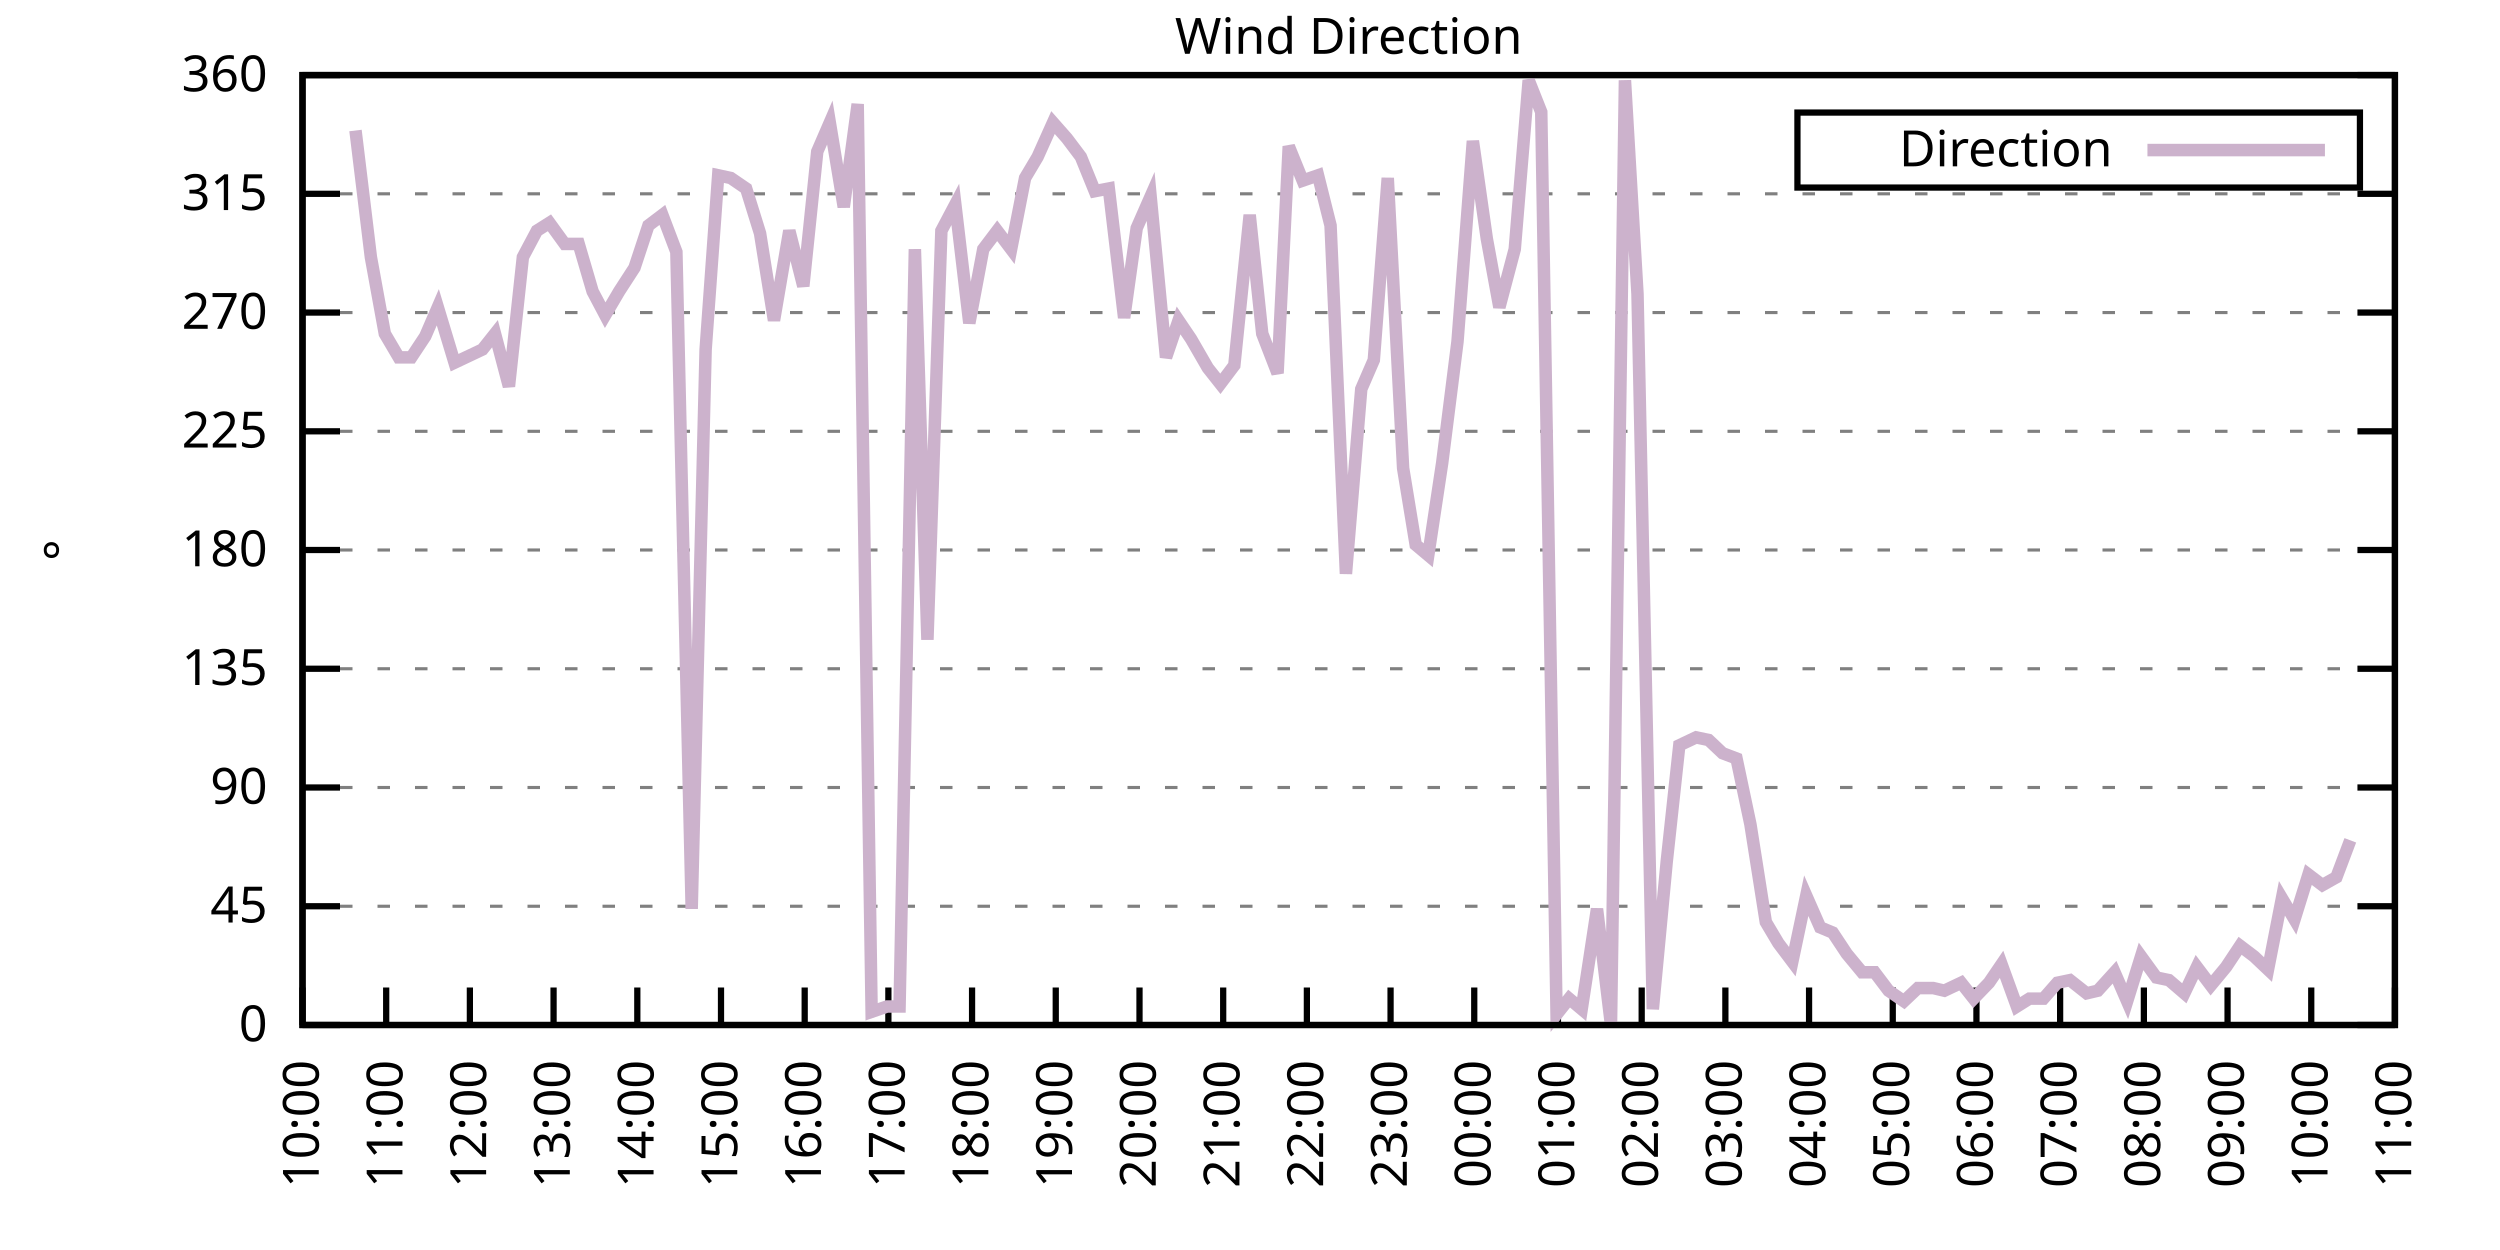
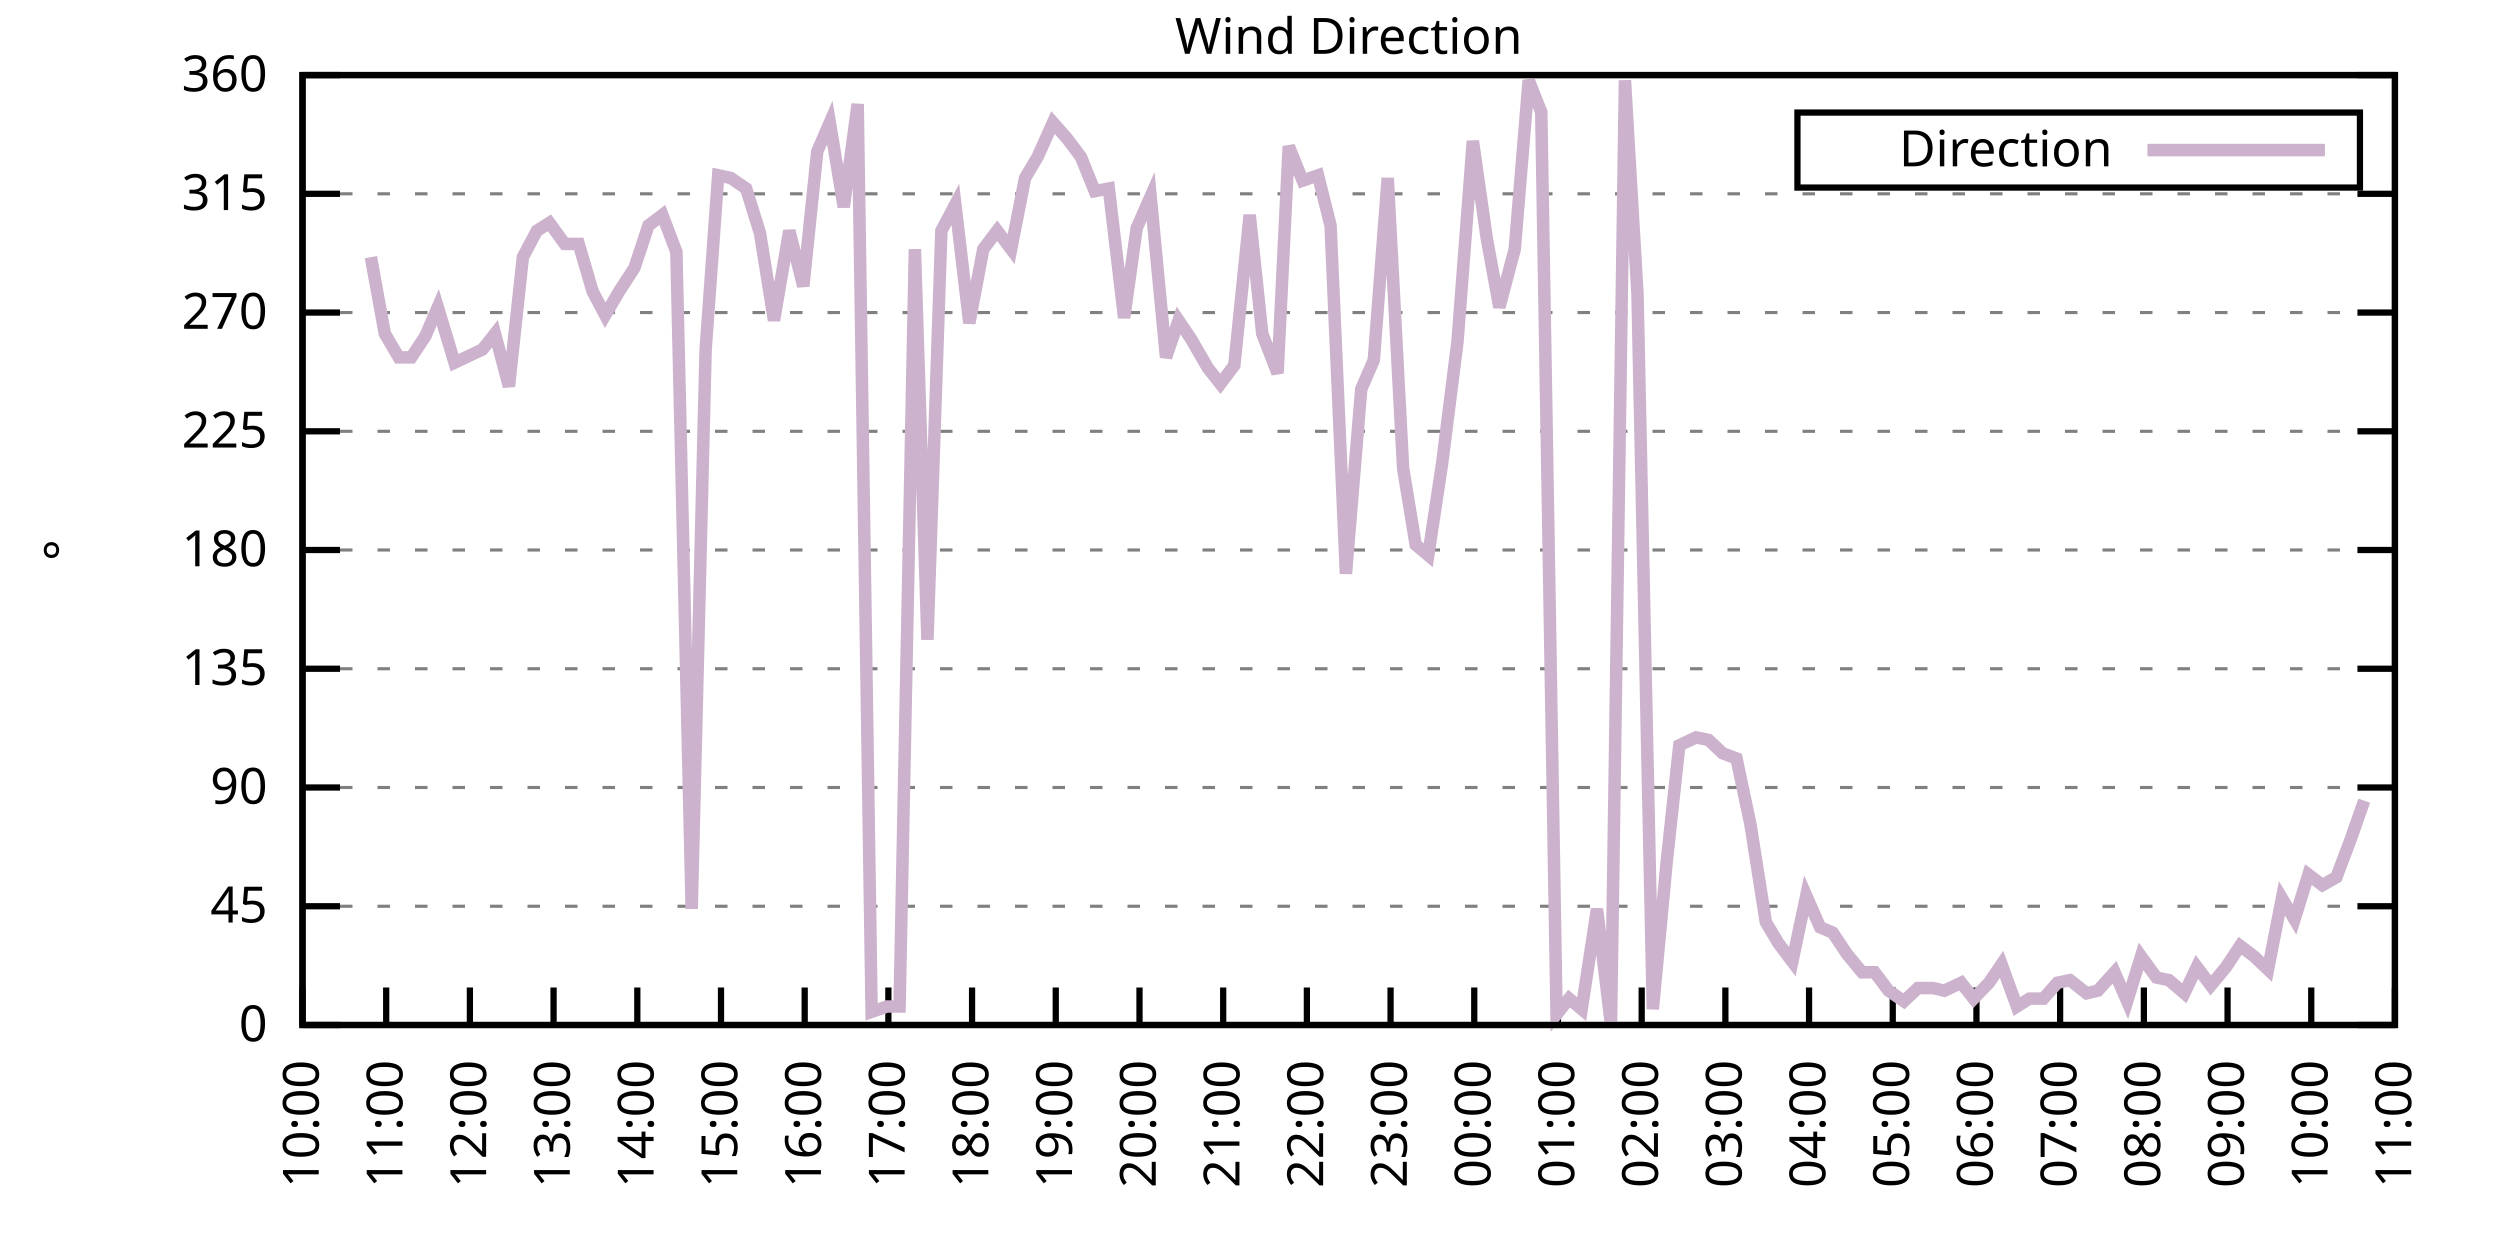
<svg xmlns="http://www.w3.org/2000/svg" xmlns:xlink="http://www.w3.org/1999/xlink" width="400" height="200" viewBox="0 0 400 200">
  <g id="gnuplot_canvas">
    <rect x="0" y="0" width="400" height="200" fill="none" />
    <defs>
      <circle id="gpDot" r="0.5" stroke-width="0.5" stroke="currentColor" />
      <path id="gpPt0" stroke-width="0.333" stroke="currentColor" d="M-1,0 h2 M0,-1 v2" />
      <path id="gpPt1" stroke-width="0.333" stroke="currentColor" d="M-1,-1 L1,1 M1,-1 L-1,1" />
      <path id="gpPt2" stroke-width="0.333" stroke="currentColor" d="M-1,0 L1,0 M0,-1 L0,1 M-1,-1 L1,1 M-1,1 L1,-1" />
      <rect id="gpPt3" stroke-width="0.333" stroke="currentColor" x="-1" y="-1" width="2" height="2" />
      <rect id="gpPt4" stroke-width="0.333" stroke="currentColor" fill="currentColor" x="-1" y="-1" width="2" height="2" />
      <circle id="gpPt5" stroke-width="0.333" stroke="currentColor" cx="0" cy="0" r="1" />
      <use xlink:href="#gpPt5" id="gpPt6" fill="currentColor" stroke="none" />
      <path id="gpPt7" stroke-width="0.333" stroke="currentColor" d="M0,-1.33 L-1.33,0.67 L1.33,0.67 z" />
      <use xlink:href="#gpPt7" id="gpPt8" fill="currentColor" stroke="none" />
      <use xlink:href="#gpPt7" id="gpPt9" stroke="currentColor" transform="rotate(180)" />
      <use xlink:href="#gpPt9" id="gpPt10" fill="currentColor" stroke="none" />
      <use xlink:href="#gpPt3" id="gpPt11" stroke="currentColor" transform="rotate(45)" />
      <use xlink:href="#gpPt11" id="gpPt12" fill="currentColor" stroke="none" />
      <path id="gpPt13" stroke-width="0.333" stroke="currentColor" d="M0,1.330 L1.265,0.411 L0.782,-1.067 L-0.782,-1.076 L-1.265,0.411 z" />
      <use xlink:href="#gpPt13" id="gpPt14" fill="currentColor" stroke="none" />
      <filter id="textbox" filterUnits="objectBoundingBox" x="0" y="0" height="1" width="1">
        <feFlood flood-color="white" flood-opacity="1" result="bgnd" />
        <feComposite in="SourceGraphic" in2="bgnd" operator="atop" />
      </filter>
      <filter id="greybox" filterUnits="objectBoundingBox" x="0" y="0" height="1" width="1">
        <feFlood flood-color="lightgrey" flood-opacity="1" result="grey" />
        <feComposite in="SourceGraphic" in2="grey" operator="atop" />
      </filter>
    </defs>
    <g fill="none" color="white" stroke="currentColor" stroke-width="1.00" stroke-linecap="butt" stroke-linejoin="miter">
</g>
    <g fill="none" color="black" stroke="currentColor" stroke-width="1.00" stroke-linecap="butt" stroke-linejoin="miter">
      <g stroke="none" shape-rendering="crispEdges">
        <polygon fill="rgb(255, 255, 255)" points="48.40,164.00 383.18,164.00 383.18,12.02 48.40,12.02 " />
      </g>
    </g>
    <g fill="none" color="black" stroke="currentColor" stroke-width="1.00" stroke-linecap="butt" stroke-linejoin="miter">
</g>
    <g fill="none" color="black" stroke="black" stroke-width="0.50" stroke-linecap="butt" stroke-linejoin="miter">
</g>
    <g fill="none" color="gray" stroke="currentColor" stroke-width="0.50" stroke-linecap="butt" stroke-linejoin="miter">
      <path stroke="gray" stroke-dasharray="2,4" class="gridline" d="M48.40,164.00 L383.19,164.00  " />
    </g>
    <g fill="none" color="gray" stroke="gray" stroke-width="1.00" stroke-linecap="butt" stroke-linejoin="miter">
</g>
    <g fill="none" color="black" stroke="currentColor" stroke-width="1.00" stroke-linecap="butt" stroke-linejoin="miter">
      <path stroke="black" d="M48.40,164.00 L54.40,164.00 M383.19,164.00 L377.19,164.00  " />
      <g transform="translate(42.80,166.60)" stroke="none" fill="black" font-family="Sans" font-size="8.00" text-anchor="end">
        <text>
          <tspan font-family="Sans"> 0</tspan>
        </text>
      </g>
    </g>
    <g fill="none" color="black" stroke="currentColor" stroke-width="1.00" stroke-linecap="butt" stroke-linejoin="miter">
</g>
    <g fill="none" color="black" stroke="black" stroke-width="0.50" stroke-linecap="butt" stroke-linejoin="miter">
</g>
    <g fill="none" color="gray" stroke="currentColor" stroke-width="0.50" stroke-linecap="butt" stroke-linejoin="miter">
      <path stroke="gray" stroke-dasharray="2,4" class="gridline" d="M48.40,145.00 L383.19,145.00  " />
    </g>
    <g fill="none" color="gray" stroke="gray" stroke-width="1.00" stroke-linecap="butt" stroke-linejoin="miter">
</g>
    <g fill="none" color="black" stroke="currentColor" stroke-width="1.00" stroke-linecap="butt" stroke-linejoin="miter">
      <path stroke="black" d="M48.40,145.00 L54.40,145.00 M383.19,145.00 L377.19,145.00  " />
      <g transform="translate(42.80,147.60)" stroke="none" fill="black" font-family="Sans" font-size="8.00" text-anchor="end">
        <text>
          <tspan font-family="Sans"> 45</tspan>
        </text>
      </g>
    </g>
    <g fill="none" color="black" stroke="currentColor" stroke-width="1.00" stroke-linecap="butt" stroke-linejoin="miter">
</g>
    <g fill="none" color="black" stroke="black" stroke-width="0.50" stroke-linecap="butt" stroke-linejoin="miter">
</g>
    <g fill="none" color="gray" stroke="currentColor" stroke-width="0.50" stroke-linecap="butt" stroke-linejoin="miter">
      <path stroke="gray" stroke-dasharray="2,4" class="gridline" d="M48.40,126.00 L383.19,126.00  " />
    </g>
    <g fill="none" color="gray" stroke="gray" stroke-width="1.00" stroke-linecap="butt" stroke-linejoin="miter">
</g>
    <g fill="none" color="black" stroke="currentColor" stroke-width="1.00" stroke-linecap="butt" stroke-linejoin="miter">
      <path stroke="black" d="M48.40,126.00 L54.40,126.00 M383.19,126.00 L377.19,126.00  " />
      <g transform="translate(42.80,128.60)" stroke="none" fill="black" font-family="Sans" font-size="8.00" text-anchor="end">
        <text>
          <tspan font-family="Sans"> 90</tspan>
        </text>
      </g>
    </g>
    <g fill="none" color="black" stroke="currentColor" stroke-width="1.00" stroke-linecap="butt" stroke-linejoin="miter">
</g>
    <g fill="none" color="black" stroke="black" stroke-width="0.50" stroke-linecap="butt" stroke-linejoin="miter">
</g>
    <g fill="none" color="gray" stroke="currentColor" stroke-width="0.50" stroke-linecap="butt" stroke-linejoin="miter">
      <path stroke="gray" stroke-dasharray="2,4" class="gridline" d="M48.40,107.00 L383.19,107.00  " />
    </g>
    <g fill="none" color="gray" stroke="gray" stroke-width="1.00" stroke-linecap="butt" stroke-linejoin="miter">
</g>
    <g fill="none" color="black" stroke="currentColor" stroke-width="1.00" stroke-linecap="butt" stroke-linejoin="miter">
      <path stroke="black" d="M48.40,107.00 L54.40,107.00 M383.19,107.00 L377.19,107.00  " />
      <g transform="translate(42.80,109.60)" stroke="none" fill="black" font-family="Sans" font-size="8.00" text-anchor="end">
        <text>
          <tspan font-family="Sans"> 135</tspan>
        </text>
      </g>
    </g>
    <g fill="none" color="black" stroke="currentColor" stroke-width="1.00" stroke-linecap="butt" stroke-linejoin="miter">
</g>
    <g fill="none" color="black" stroke="black" stroke-width="0.50" stroke-linecap="butt" stroke-linejoin="miter">
</g>
    <g fill="none" color="gray" stroke="currentColor" stroke-width="0.50" stroke-linecap="butt" stroke-linejoin="miter">
      <path stroke="gray" stroke-dasharray="2,4" class="gridline" d="M48.40,88.00 L383.19,88.00  " />
    </g>
    <g fill="none" color="gray" stroke="gray" stroke-width="1.00" stroke-linecap="butt" stroke-linejoin="miter">
</g>
    <g fill="none" color="black" stroke="currentColor" stroke-width="1.00" stroke-linecap="butt" stroke-linejoin="miter">
      <path stroke="black" d="M48.40,88.00 L54.40,88.00 M383.19,88.00 L377.19,88.00  " />
      <g transform="translate(42.80,90.60)" stroke="none" fill="black" font-family="Sans" font-size="8.00" text-anchor="end">
        <text>
          <tspan font-family="Sans"> 180</tspan>
        </text>
      </g>
    </g>
    <g fill="none" color="black" stroke="currentColor" stroke-width="1.00" stroke-linecap="butt" stroke-linejoin="miter">
</g>
    <g fill="none" color="black" stroke="black" stroke-width="0.50" stroke-linecap="butt" stroke-linejoin="miter">
</g>
    <g fill="none" color="gray" stroke="currentColor" stroke-width="0.50" stroke-linecap="butt" stroke-linejoin="miter">
      <path stroke="gray" stroke-dasharray="2,4" class="gridline" d="M48.40,69.01 L383.19,69.01  " />
    </g>
    <g fill="none" color="gray" stroke="gray" stroke-width="1.00" stroke-linecap="butt" stroke-linejoin="miter">
</g>
    <g fill="none" color="black" stroke="currentColor" stroke-width="1.00" stroke-linecap="butt" stroke-linejoin="miter">
      <path stroke="black" d="M48.40,69.01 L54.40,69.01 M383.19,69.01 L377.19,69.01  " />
      <g transform="translate(42.80,71.61)" stroke="none" fill="black" font-family="Sans" font-size="8.00" text-anchor="end">
        <text>
          <tspan font-family="Sans"> 225</tspan>
        </text>
      </g>
    </g>
    <g fill="none" color="black" stroke="currentColor" stroke-width="1.00" stroke-linecap="butt" stroke-linejoin="miter">
</g>
    <g fill="none" color="black" stroke="black" stroke-width="0.50" stroke-linecap="butt" stroke-linejoin="miter">
</g>
    <g fill="none" color="gray" stroke="currentColor" stroke-width="0.50" stroke-linecap="butt" stroke-linejoin="miter">
      <path stroke="gray" stroke-dasharray="2,4" class="gridline" d="M48.40,50.01 L383.19,50.01  " />
    </g>
    <g fill="none" color="gray" stroke="gray" stroke-width="1.00" stroke-linecap="butt" stroke-linejoin="miter">
</g>
    <g fill="none" color="black" stroke="currentColor" stroke-width="1.00" stroke-linecap="butt" stroke-linejoin="miter">
      <path stroke="black" d="M48.40,50.01 L54.40,50.01 M383.19,50.01 L377.19,50.01  " />
      <g transform="translate(42.80,52.61)" stroke="none" fill="black" font-family="Sans" font-size="8.00" text-anchor="end">
        <text>
          <tspan font-family="Sans"> 270</tspan>
        </text>
      </g>
    </g>
    <g fill="none" color="black" stroke="currentColor" stroke-width="1.00" stroke-linecap="butt" stroke-linejoin="miter">
</g>
    <g fill="none" color="black" stroke="black" stroke-width="0.50" stroke-linecap="butt" stroke-linejoin="miter">
</g>
    <g fill="none" color="gray" stroke="currentColor" stroke-width="0.50" stroke-linecap="butt" stroke-linejoin="miter">
      <path stroke="gray" stroke-dasharray="2,4" class="gridline" d="M48.40,31.01 L383.19,31.01  " />
    </g>
    <g fill="none" color="gray" stroke="gray" stroke-width="1.00" stroke-linecap="butt" stroke-linejoin="miter">
</g>
    <g fill="none" color="black" stroke="currentColor" stroke-width="1.00" stroke-linecap="butt" stroke-linejoin="miter">
      <path stroke="black" d="M48.40,31.01 L54.40,31.01 M383.19,31.01 L377.19,31.01  " />
      <g transform="translate(42.80,33.61)" stroke="none" fill="black" font-family="Sans" font-size="8.00" text-anchor="end">
        <text>
          <tspan font-family="Sans"> 315</tspan>
        </text>
      </g>
    </g>
    <g fill="none" color="black" stroke="currentColor" stroke-width="1.00" stroke-linecap="butt" stroke-linejoin="miter">
</g>
    <g fill="none" color="black" stroke="black" stroke-width="0.50" stroke-linecap="butt" stroke-linejoin="miter">
</g>
    <g fill="none" color="gray" stroke="currentColor" stroke-width="0.50" stroke-linecap="butt" stroke-linejoin="miter">
      <path stroke="gray" stroke-dasharray="2,4" class="gridline" d="M48.40,12.01 L383.19,12.01  " />
    </g>
    <g fill="none" color="gray" stroke="gray" stroke-width="1.00" stroke-linecap="butt" stroke-linejoin="miter">
</g>
    <g fill="none" color="black" stroke="currentColor" stroke-width="1.00" stroke-linecap="butt" stroke-linejoin="miter">
      <path stroke="black" d="M48.40,12.01 L54.40,12.01 M383.19,12.01 L377.19,12.01  " />
      <g transform="translate(42.80,14.61)" stroke="none" fill="black" font-family="Sans" font-size="8.00" text-anchor="end">
        <text>
          <tspan font-family="Sans"> 360</tspan>
        </text>
      </g>
    </g>
    <g fill="none" color="black" stroke="currentColor" stroke-width="1.00" stroke-linecap="butt" stroke-linejoin="miter">
      <path stroke="black" d="M48.40,164.00 L48.40,158.00  " />
      <g transform="translate(51.00,169.60) rotate(270.00)" stroke="none" fill="black" font-family="Sans" font-size="8.00" text-anchor="end">
        <text>
          <tspan font-family="Sans">10:00</tspan>
        </text>
      </g>
    </g>
    <g fill="none" color="black" stroke="currentColor" stroke-width="1.00" stroke-linecap="butt" stroke-linejoin="miter">
      <path stroke="black" d="M61.79,164.00 L61.79,158.00  " />
      <g transform="translate(64.39,169.60) rotate(270.00)" stroke="none" fill="black" font-family="Sans" font-size="8.00" text-anchor="end">
        <text>
          <tspan font-family="Sans">11:00</tspan>
        </text>
      </g>
    </g>
    <g fill="none" color="black" stroke="currentColor" stroke-width="1.00" stroke-linecap="butt" stroke-linejoin="miter">
      <path stroke="black" d="M75.18,164.00 L75.18,158.00  " />
      <g transform="translate(77.78,169.60) rotate(270.00)" stroke="none" fill="black" font-family="Sans" font-size="8.00" text-anchor="end">
        <text>
          <tspan font-family="Sans">12:00</tspan>
        </text>
      </g>
    </g>
    <g fill="none" color="black" stroke="currentColor" stroke-width="1.00" stroke-linecap="butt" stroke-linejoin="miter">
      <path stroke="black" d="M88.57,164.00 L88.57,158.00  " />
      <g transform="translate(91.17,169.60) rotate(270.00)" stroke="none" fill="black" font-family="Sans" font-size="8.00" text-anchor="end">
        <text>
          <tspan font-family="Sans">13:00</tspan>
        </text>
      </g>
    </g>
    <g fill="none" color="black" stroke="currentColor" stroke-width="1.00" stroke-linecap="butt" stroke-linejoin="miter">
      <path stroke="black" d="M101.97,164.00 L101.97,158.00  " />
      <g transform="translate(104.57,169.60) rotate(270.00)" stroke="none" fill="black" font-family="Sans" font-size="8.00" text-anchor="end">
        <text>
          <tspan font-family="Sans">14:00</tspan>
        </text>
      </g>
    </g>
    <g fill="none" color="black" stroke="currentColor" stroke-width="1.00" stroke-linecap="butt" stroke-linejoin="miter">
      <path stroke="black" d="M115.36,164.00 L115.36,158.00  " />
      <g transform="translate(117.96,169.60) rotate(270.00)" stroke="none" fill="black" font-family="Sans" font-size="8.00" text-anchor="end">
        <text>
          <tspan font-family="Sans">15:00</tspan>
        </text>
      </g>
    </g>
    <g fill="none" color="black" stroke="currentColor" stroke-width="1.00" stroke-linecap="butt" stroke-linejoin="miter">
      <path stroke="black" d="M128.75,164.00 L128.75,158.00  " />
      <g transform="translate(131.35,169.60) rotate(270.00)" stroke="none" fill="black" font-family="Sans" font-size="8.00" text-anchor="end">
        <text>
          <tspan font-family="Sans">16:00</tspan>
        </text>
      </g>
    </g>
    <g fill="none" color="black" stroke="currentColor" stroke-width="1.00" stroke-linecap="butt" stroke-linejoin="miter">
      <path stroke="black" d="M142.14,164.00 L142.14,158.00  " />
      <g transform="translate(144.74,169.60) rotate(270.00)" stroke="none" fill="black" font-family="Sans" font-size="8.00" text-anchor="end">
        <text>
          <tspan font-family="Sans">17:00</tspan>
        </text>
      </g>
    </g>
    <g fill="none" color="black" stroke="currentColor" stroke-width="1.00" stroke-linecap="butt" stroke-linejoin="miter">
      <path stroke="black" d="M155.53,164.00 L155.53,158.00  " />
      <g transform="translate(158.13,169.60) rotate(270.00)" stroke="none" fill="black" font-family="Sans" font-size="8.00" text-anchor="end">
        <text>
          <tspan font-family="Sans">18:00</tspan>
        </text>
      </g>
    </g>
    <g fill="none" color="black" stroke="currentColor" stroke-width="1.00" stroke-linecap="butt" stroke-linejoin="miter">
      <path stroke="black" d="M168.92,164.00 L168.92,158.00  " />
      <g transform="translate(171.52,169.60) rotate(270.00)" stroke="none" fill="black" font-family="Sans" font-size="8.00" text-anchor="end">
        <text>
          <tspan font-family="Sans">19:00</tspan>
        </text>
      </g>
    </g>
    <g fill="none" color="black" stroke="currentColor" stroke-width="1.00" stroke-linecap="butt" stroke-linejoin="miter">
      <path stroke="black" d="M182.32,164.00 L182.32,158.00  " />
      <g transform="translate(184.92,169.60) rotate(270.00)" stroke="none" fill="black" font-family="Sans" font-size="8.00" text-anchor="end">
        <text>
          <tspan font-family="Sans">20:00</tspan>
        </text>
      </g>
    </g>
    <g fill="none" color="black" stroke="currentColor" stroke-width="1.00" stroke-linecap="butt" stroke-linejoin="miter">
      <path stroke="black" d="M195.71,164.00 L195.71,158.00  " />
      <g transform="translate(198.31,169.60) rotate(270.00)" stroke="none" fill="black" font-family="Sans" font-size="8.00" text-anchor="end">
        <text>
          <tspan font-family="Sans">21:00</tspan>
        </text>
      </g>
    </g>
    <g fill="none" color="black" stroke="currentColor" stroke-width="1.00" stroke-linecap="butt" stroke-linejoin="miter">
      <path stroke="black" d="M209.10,164.00 L209.10,158.00  " />
      <g transform="translate(211.70,169.60) rotate(270.00)" stroke="none" fill="black" font-family="Sans" font-size="8.00" text-anchor="end">
        <text>
          <tspan font-family="Sans">22:00</tspan>
        </text>
      </g>
    </g>
    <g fill="none" color="black" stroke="currentColor" stroke-width="1.00" stroke-linecap="butt" stroke-linejoin="miter">
      <path stroke="black" d="M222.49,164.00 L222.49,158.00  " />
      <g transform="translate(225.09,169.60) rotate(270.00)" stroke="none" fill="black" font-family="Sans" font-size="8.00" text-anchor="end">
        <text>
          <tspan font-family="Sans">23:00</tspan>
        </text>
      </g>
    </g>
    <g fill="none" color="black" stroke="currentColor" stroke-width="1.00" stroke-linecap="butt" stroke-linejoin="miter">
      <path stroke="black" d="M235.88,164.00 L235.88,158.00  " />
      <g transform="translate(238.48,169.60) rotate(270.00)" stroke="none" fill="black" font-family="Sans" font-size="8.00" text-anchor="end">
        <text>
          <tspan font-family="Sans">00:00</tspan>
        </text>
      </g>
    </g>
    <g fill="none" color="black" stroke="currentColor" stroke-width="1.00" stroke-linecap="butt" stroke-linejoin="miter">
      <path stroke="black" d="M249.27,164.00 L249.27,158.00  " />
      <g transform="translate(251.87,169.60) rotate(270.00)" stroke="none" fill="black" font-family="Sans" font-size="8.00" text-anchor="end">
        <text>
          <tspan font-family="Sans">01:00</tspan>
        </text>
      </g>
    </g>
    <g fill="none" color="black" stroke="currentColor" stroke-width="1.00" stroke-linecap="butt" stroke-linejoin="miter">
      <path stroke="black" d="M262.67,164.00 L262.67,158.00  " />
      <g transform="translate(265.27,169.60) rotate(270.00)" stroke="none" fill="black" font-family="Sans" font-size="8.00" text-anchor="end">
        <text>
          <tspan font-family="Sans">02:00</tspan>
        </text>
      </g>
    </g>
    <g fill="none" color="black" stroke="currentColor" stroke-width="1.00" stroke-linecap="butt" stroke-linejoin="miter">
      <path stroke="black" d="M276.06,164.00 L276.06,158.00  " />
      <g transform="translate(278.66,169.60) rotate(270.00)" stroke="none" fill="black" font-family="Sans" font-size="8.00" text-anchor="end">
        <text>
          <tspan font-family="Sans">03:00</tspan>
        </text>
      </g>
    </g>
    <g fill="none" color="black" stroke="currentColor" stroke-width="1.00" stroke-linecap="butt" stroke-linejoin="miter">
      <path stroke="black" d="M289.45,164.00 L289.45,158.00  " />
      <g transform="translate(292.05,169.60) rotate(270.00)" stroke="none" fill="black" font-family="Sans" font-size="8.00" text-anchor="end">
        <text>
          <tspan font-family="Sans">04:00</tspan>
        </text>
      </g>
    </g>
    <g fill="none" color="black" stroke="currentColor" stroke-width="1.00" stroke-linecap="butt" stroke-linejoin="miter">
      <path stroke="black" d="M302.84,164.00 L302.84,158.00  " />
      <g transform="translate(305.44,169.60) rotate(270.00)" stroke="none" fill="black" font-family="Sans" font-size="8.00" text-anchor="end">
        <text>
          <tspan font-family="Sans">05:00</tspan>
        </text>
      </g>
    </g>
    <g fill="none" color="black" stroke="currentColor" stroke-width="1.00" stroke-linecap="butt" stroke-linejoin="miter">
      <path stroke="black" d="M316.23,164.00 L316.23,158.00  " />
      <g transform="translate(318.83,169.60) rotate(270.00)" stroke="none" fill="black" font-family="Sans" font-size="8.00" text-anchor="end">
        <text>
          <tspan font-family="Sans">06:00</tspan>
        </text>
      </g>
    </g>
    <g fill="none" color="black" stroke="currentColor" stroke-width="1.00" stroke-linecap="butt" stroke-linejoin="miter">
      <path stroke="black" d="M329.62,164.00 L329.62,158.00  " />
      <g transform="translate(332.22,169.60) rotate(270.00)" stroke="none" fill="black" font-family="Sans" font-size="8.00" text-anchor="end">
        <text>
          <tspan font-family="Sans">07:00</tspan>
        </text>
      </g>
    </g>
    <g fill="none" color="black" stroke="currentColor" stroke-width="1.00" stroke-linecap="butt" stroke-linejoin="miter">
      <path stroke="black" d="M343.02,164.00 L343.02,158.00  " />
      <g transform="translate(345.62,169.60) rotate(270.00)" stroke="none" fill="black" font-family="Sans" font-size="8.00" text-anchor="end">
        <text>
          <tspan font-family="Sans">08:00</tspan>
        </text>
      </g>
    </g>
    <g fill="none" color="black" stroke="currentColor" stroke-width="1.00" stroke-linecap="butt" stroke-linejoin="miter">
      <path stroke="black" d="M356.41,164.00 L356.41,158.00  " />
      <g transform="translate(359.01,169.60) rotate(270.00)" stroke="none" fill="black" font-family="Sans" font-size="8.00" text-anchor="end">
        <text>
          <tspan font-family="Sans">09:00</tspan>
        </text>
      </g>
    </g>
    <g fill="none" color="black" stroke="currentColor" stroke-width="1.00" stroke-linecap="butt" stroke-linejoin="miter">
      <path stroke="black" d="M369.80,164.00 L369.80,158.00  " />
      <g transform="translate(372.40,169.60) rotate(270.00)" stroke="none" fill="black" font-family="Sans" font-size="8.00" text-anchor="end">
        <text>
          <tspan font-family="Sans">10:00</tspan>
        </text>
      </g>
    </g>
    <g fill="none" color="black" stroke="currentColor" stroke-width="1.00" stroke-linecap="butt" stroke-linejoin="miter">
      <path stroke="black" d="M383.19,164.00 L383.19,158.00  " />
      <g transform="translate(385.79,169.60) rotate(270.00)" stroke="none" fill="black" font-family="Sans" font-size="8.00" text-anchor="end">
        <text>
          <tspan font-family="Sans">11:00</tspan>
        </text>
      </g>
    </g>
    <g fill="none" color="black" stroke="currentColor" stroke-width="1.00" stroke-linecap="butt" stroke-linejoin="miter">
</g>
    <g fill="none" color="black" stroke="currentColor" stroke-width="1.00" stroke-linecap="butt" stroke-linejoin="miter">
      <path stroke="black" d="M48.40,12.01 L48.40,164.00 L383.19,164.00 L383.19,12.01 L48.40,12.01 Z  " />
    </g>
    <g fill="none" color="black" stroke="currentColor" stroke-width="1.00" stroke-linecap="butt" stroke-linejoin="miter">
</g>
    <g fill="none" color="black" stroke="currentColor" stroke-width="1.00" stroke-linecap="butt" stroke-linejoin="miter">
      <path stroke="black" d="M287.59,30.01 L287.59,18.01 L377.59,18.01 L377.59,30.01 L287.59,30.01 Z  " />
    </g>
    <g id="Wind_direction_plot_1">
      <g fill="none" color="white" stroke="black" stroke-width="2.00" stroke-linecap="butt" stroke-linejoin="miter">
</g>
      <g fill="none" color="black" stroke="currentColor" stroke-width="2.00" stroke-linecap="butt" stroke-linejoin="miter">
        <g transform="translate(337.99,26.61)" stroke="none" fill="black" font-family="Sans" font-size="8.00" text-anchor="end">
          <text>
            <tspan font-family="Sans">Direction</tspan>
          </text>
        </g>
      </g>
      <g fill="none" color="black" stroke="currentColor" stroke-width="2.00" stroke-linecap="butt" stroke-linejoin="miter">
-         <path stroke="rgb(204, 178, 204)" d="M343.59,24.01 L371.99,24.01 M56.88,20.88 L59.34,41.14 L61.57,53.39 L63.80,57.18 L65.81,57.18 L68.04,53.81   L70.05,49.16 L72.73,58.03 L77.19,55.92 L79.20,53.39 L81.43,61.83 L83.66,41.14 L85.90,36.92 L87.91,35.65   L90.36,39.03 L92.59,39.03 L94.82,46.63 L96.83,50.43 L99.06,46.63 L101.52,42.83 L103.75,36.08 L105.98,34.39   L108.22,40.30 L110.67,145.42 L112.90,55.92 L114.91,28.05 L116.92,28.48 L119.38,30.16 L121.61,37.34 L123.84,51.27   L126.29,36.92 L128.53,45.79 L130.76,24.25 L132.77,19.61 L135.00,33.12 L137.23,16.65 L139.46,161.89 L141.92,161.04   L143.93,161.04 L146.38,39.87 L148.39,102.36 L150.62,36.92 L152.85,32.70 L155.09,51.70 L157.32,39.87 L159.55,36.92   L161.78,39.87 L164.01,28.48 L166.02,25.10 L168.48,19.61 L170.71,22.14 L172.94,25.10 L175.17,30.59 L177.41,30.16   L179.86,50.85 L181.87,36.50 L184.10,31.43 L186.56,57.18 L188.57,51.27 L190.57,54.23 L193.25,58.87 L195.26,61.41   L197.49,58.45 L199.95,34.39 L201.96,53.39 L204.41,59.72 L206.20,23.41 L208.43,28.90 L210.88,28.05 L212.89,36.08   L215.35,91.80 L217.80,62.25 L219.81,57.61 L222.04,28.48 L224.50,74.92 L226.51,87.16 L228.52,88.85 L230.75,74.07   L233.20,54.65 L235.66,22.56 L237.89,38.19 L239.90,49.16 L242.36,39.87 L244.59,12.85 L246.60,17.92 L249.05,162.31   L251.06,159.78 L253.07,161.47 L255.52,145.42 L257.76,164.00 L259.99,12.85 L262.00,47.05 L264.45,161.47 L266.68,137.82   L268.69,119.25 L271.37,117.98 L273.38,118.40 L275.61,120.51 L277.84,121.36 L280.07,131.91 L282.53,147.53 L284.54,150.91   L286.77,153.87 L289.00,143.31 L291.23,148.38 L293.24,149.22 L295.48,152.60 L297.93,155.56 L299.94,155.56 L302.17,158.51   L304.63,160.20 L306.86,158.09 L309.31,158.09 L311.10,158.51 L313.78,157.24 L315.79,159.78 L318.24,157.24 L320.25,154.29   L322.70,161.04 L324.71,159.78 L326.95,159.78 L329.18,157.24 L331.19,156.82 L333.86,158.93 L335.65,158.51 L338.33,155.56   L340.34,160.20 L342.57,153.02 L345.02,156.40 L347.03,156.82 L349.49,158.93 L351.50,154.71 L353.73,157.67 L356.18,154.71   L358.42,151.33 L360.65,153.02 L362.88,155.13 L365.11,143.73 L367.12,147.11 L369.35,139.93 L371.58,141.62 L373.82,140.36   L376.05,134.45  " />
+         <path stroke="rgb(204, 178, 204)" d="M343.59,24.01 L371.99,24.01 M59.34,41.14 L61.57,53.39 L63.80,57.18 L65.81,57.18 L68.04,53.81 L70.05,49.16   L72.73,58.03 L77.19,55.92 L79.20,53.39 L81.43,61.83 L83.66,41.14 L85.90,36.92 L87.91,35.65 L90.36,39.03   L92.59,39.03 L94.82,46.63 L96.83,50.43 L99.06,46.63 L101.52,42.83 L103.75,36.08 L105.98,34.39 L108.22,40.30   L110.67,145.42 L112.90,55.92 L114.91,28.05 L116.92,28.48 L119.38,30.16 L121.61,37.34 L123.84,51.27 L126.29,36.92   L128.53,45.79 L130.76,24.25 L132.77,19.61 L135.00,33.12 L137.23,16.65 L139.46,161.89 L141.92,161.04 L143.93,161.04   L146.38,39.87 L148.39,102.36 L150.62,36.92 L152.85,32.70 L155.09,51.70 L157.32,39.87 L159.55,36.92 L161.78,39.87   L164.01,28.48 L166.02,25.10 L168.48,19.61 L170.71,22.14 L172.94,25.10 L175.17,30.59 L177.41,30.16 L179.86,50.85   L181.87,36.50 L184.10,31.43 L186.56,57.18 L188.57,51.27 L190.57,54.23 L193.25,58.87 L195.26,61.41 L197.49,58.45   L199.95,34.39 L201.96,53.39 L204.41,59.72 L206.20,23.41 L208.43,28.90 L210.88,28.05 L212.89,36.08 L215.35,91.80   L217.80,62.25 L219.81,57.61 L222.04,28.48 L224.50,74.92 L226.51,87.16 L228.52,88.85 L230.75,74.07 L233.20,54.65   L235.66,22.56 L237.89,38.19 L239.90,49.16 L242.36,39.87 L244.59,12.85 L246.60,17.92 L249.05,162.31 L251.06,159.78   L253.07,161.47 L255.52,145.42 L257.76,164.00 L259.99,12.85 L262.00,47.05 L264.45,161.47 L266.68,137.82 L268.69,119.25   L271.37,117.98 L273.38,118.40 L275.61,120.51 L277.84,121.36 L280.07,131.91 L282.53,147.53 L284.54,150.91 L286.77,153.87   L289.00,143.31 L291.23,148.38 L293.24,149.22 L295.48,152.60 L297.93,155.56 L299.94,155.56 L302.17,158.51 L304.63,160.20   L306.86,158.09 L309.31,158.09 L311.10,158.51 L313.78,157.24 L315.79,159.78 L318.24,157.24 L320.25,154.29 L322.70,161.04   L324.71,159.78 L326.95,159.78 L329.18,157.24 L331.19,156.82 L333.86,158.93 L335.65,158.51 L338.33,155.56 L340.34,160.20   L342.57,153.02 L345.02,156.40 L347.03,156.82 L349.49,158.93 L351.50,154.71 L353.73,157.67 L356.18,154.71 L358.42,151.33   L360.65,153.02 L362.88,155.13 L365.11,143.73 L367.12,147.11 L369.35,139.93 L371.58,141.62 L373.82,140.36 L376.05,134.45   L378.28,128.11  " />
      </g>
    </g>
    <g fill="none" color="black" stroke="currentColor" stroke-width="2.00" stroke-linecap="butt" stroke-linejoin="miter">
</g>
    <g fill="none" color="black" stroke="black" stroke-width="1.00" stroke-linecap="butt" stroke-linejoin="miter">
</g>
    <g fill="none" color="black" stroke="currentColor" stroke-width="1.00" stroke-linecap="butt" stroke-linejoin="miter">
      <path stroke="black" d="M48.40,12.01 L48.40,164.00 L383.19,164.00 L383.19,12.01 L48.40,12.01 Z  " />
      <g transform="translate(12.80,88.01) rotate(270.00)" stroke="none" fill="black" font-family="Sans" font-size="8.00" text-anchor="middle">
        <text>
          <tspan font-family="Sans">°</tspan>
        </text>
      </g>
    </g>
    <g fill="none" color="black" stroke="currentColor" stroke-width="1.00" stroke-linecap="butt" stroke-linejoin="miter">
</g>
    <g fill="none" color="black" stroke="currentColor" stroke-width="1.00" stroke-linecap="butt" stroke-linejoin="miter">
      <g transform="translate(215.79,8.61)" stroke="none" fill="black" font-family="Sans" font-size="8.00" text-anchor="middle">
        <text>
          <tspan font-family="Sans">Wind Direction</tspan>
        </text>
      </g>
    </g>
    <g fill="none" color="black" stroke="currentColor" stroke-width="1.00" stroke-linecap="butt" stroke-linejoin="miter">
</g>
  </g>
</svg>
